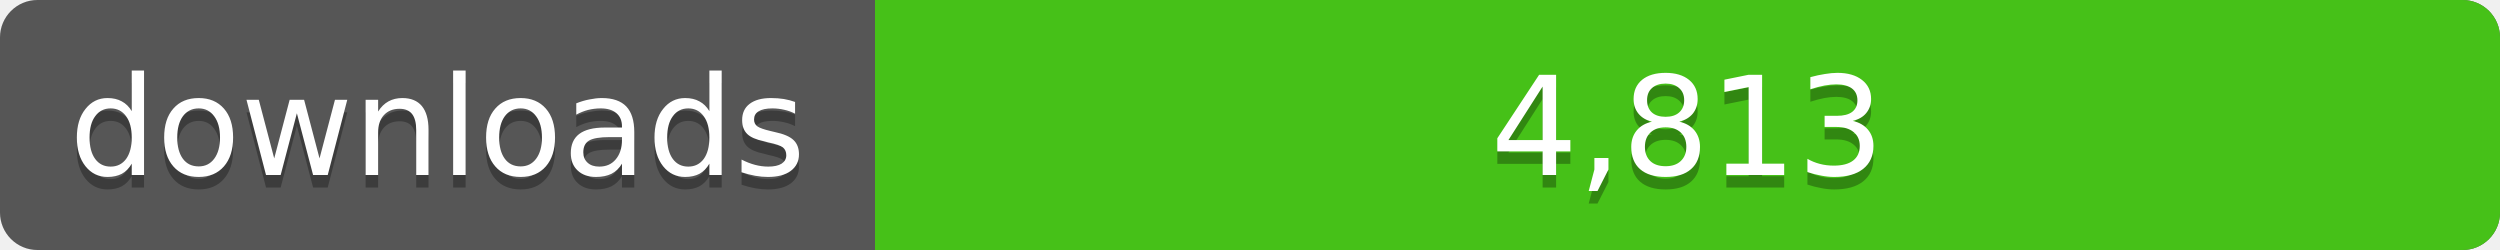
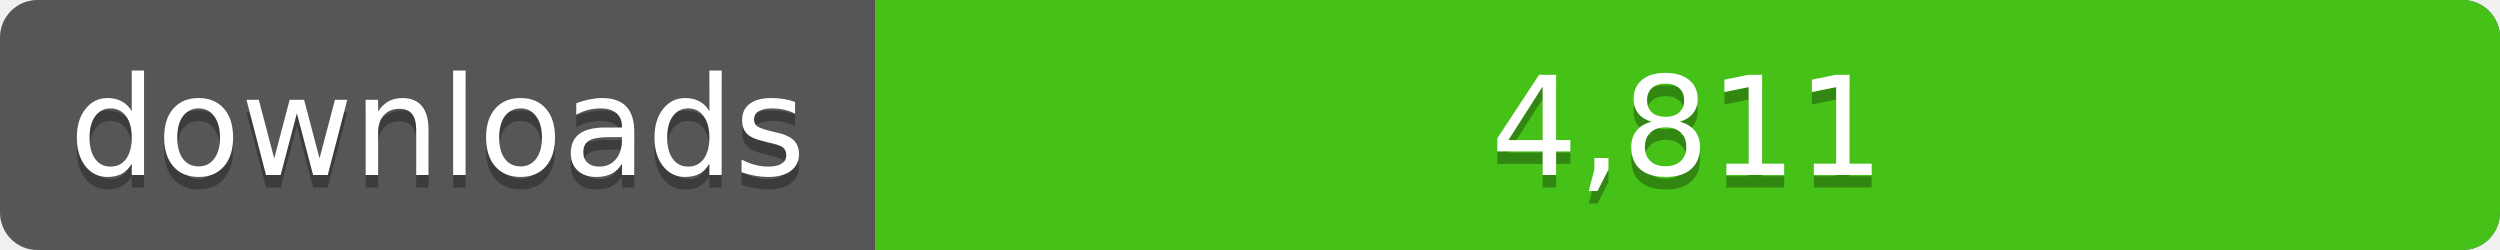
<svg xmlns="http://www.w3.org/2000/svg" width="200" height="20">
  <linearGradient id="a" x2="0" y2="100%%">
    <stop offset="0" stop-color="#bbb" stop-opacity=".1" />
    <stop offset="1" stop-opacity=".1" />
  </linearGradient>
  <rect rx="3" width="200" height="20" fill="#555" />
  <rect rx="3" x="70" width="130" height="20" fill="#4c1" />
  <path fill="#4c1" d="M70 0h4v20h-4z" />
  <rect rx="3" width="200" height="20" fill="url(#a)" />
  <g fill="#fff" text-anchor="middle" font-family="DejaVu Sans,Verdana,Geneva,sans-serif" font-size="11">
    <text x="35" y="15" fill="#010101" fill-opacity=".3">downloads</text>
    <text x="35" y="14">downloads</text>
-     <text x="135" y="15" fill="#010101" fill-opacity=".3">4,813</text>
-     <text x="135" y="14">4,813</text>
+     <text x="135" y="15" fill="#010101" fill-opacity=".3">4,811</text>
+     <text x="135" y="14">4,811</text>
  </g>
</svg>
